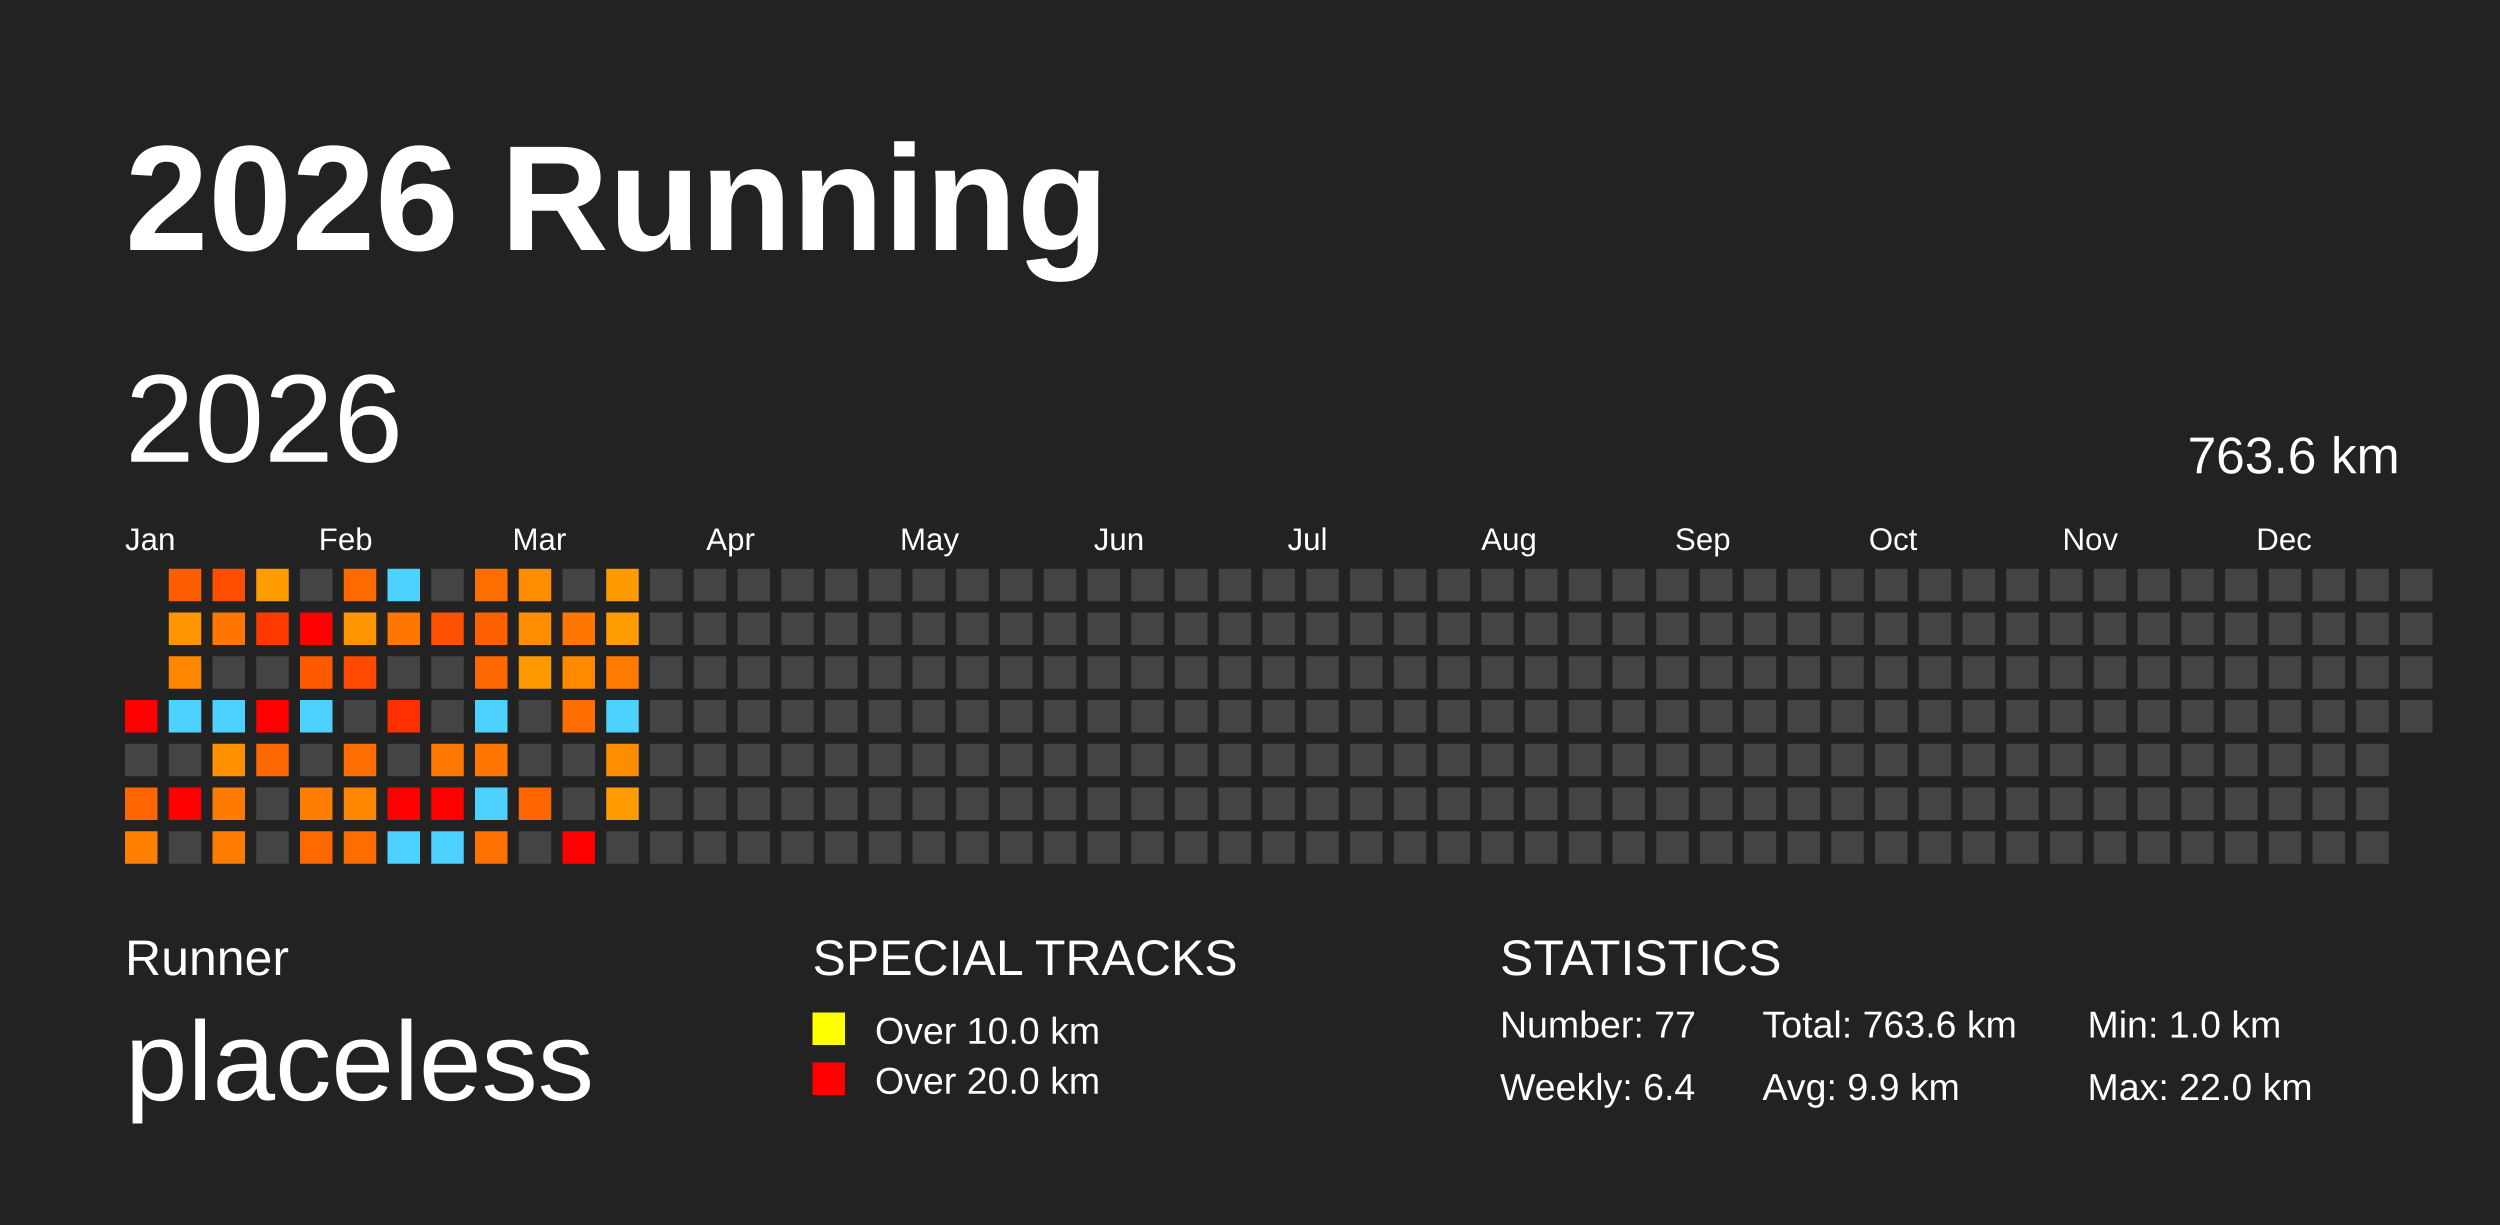
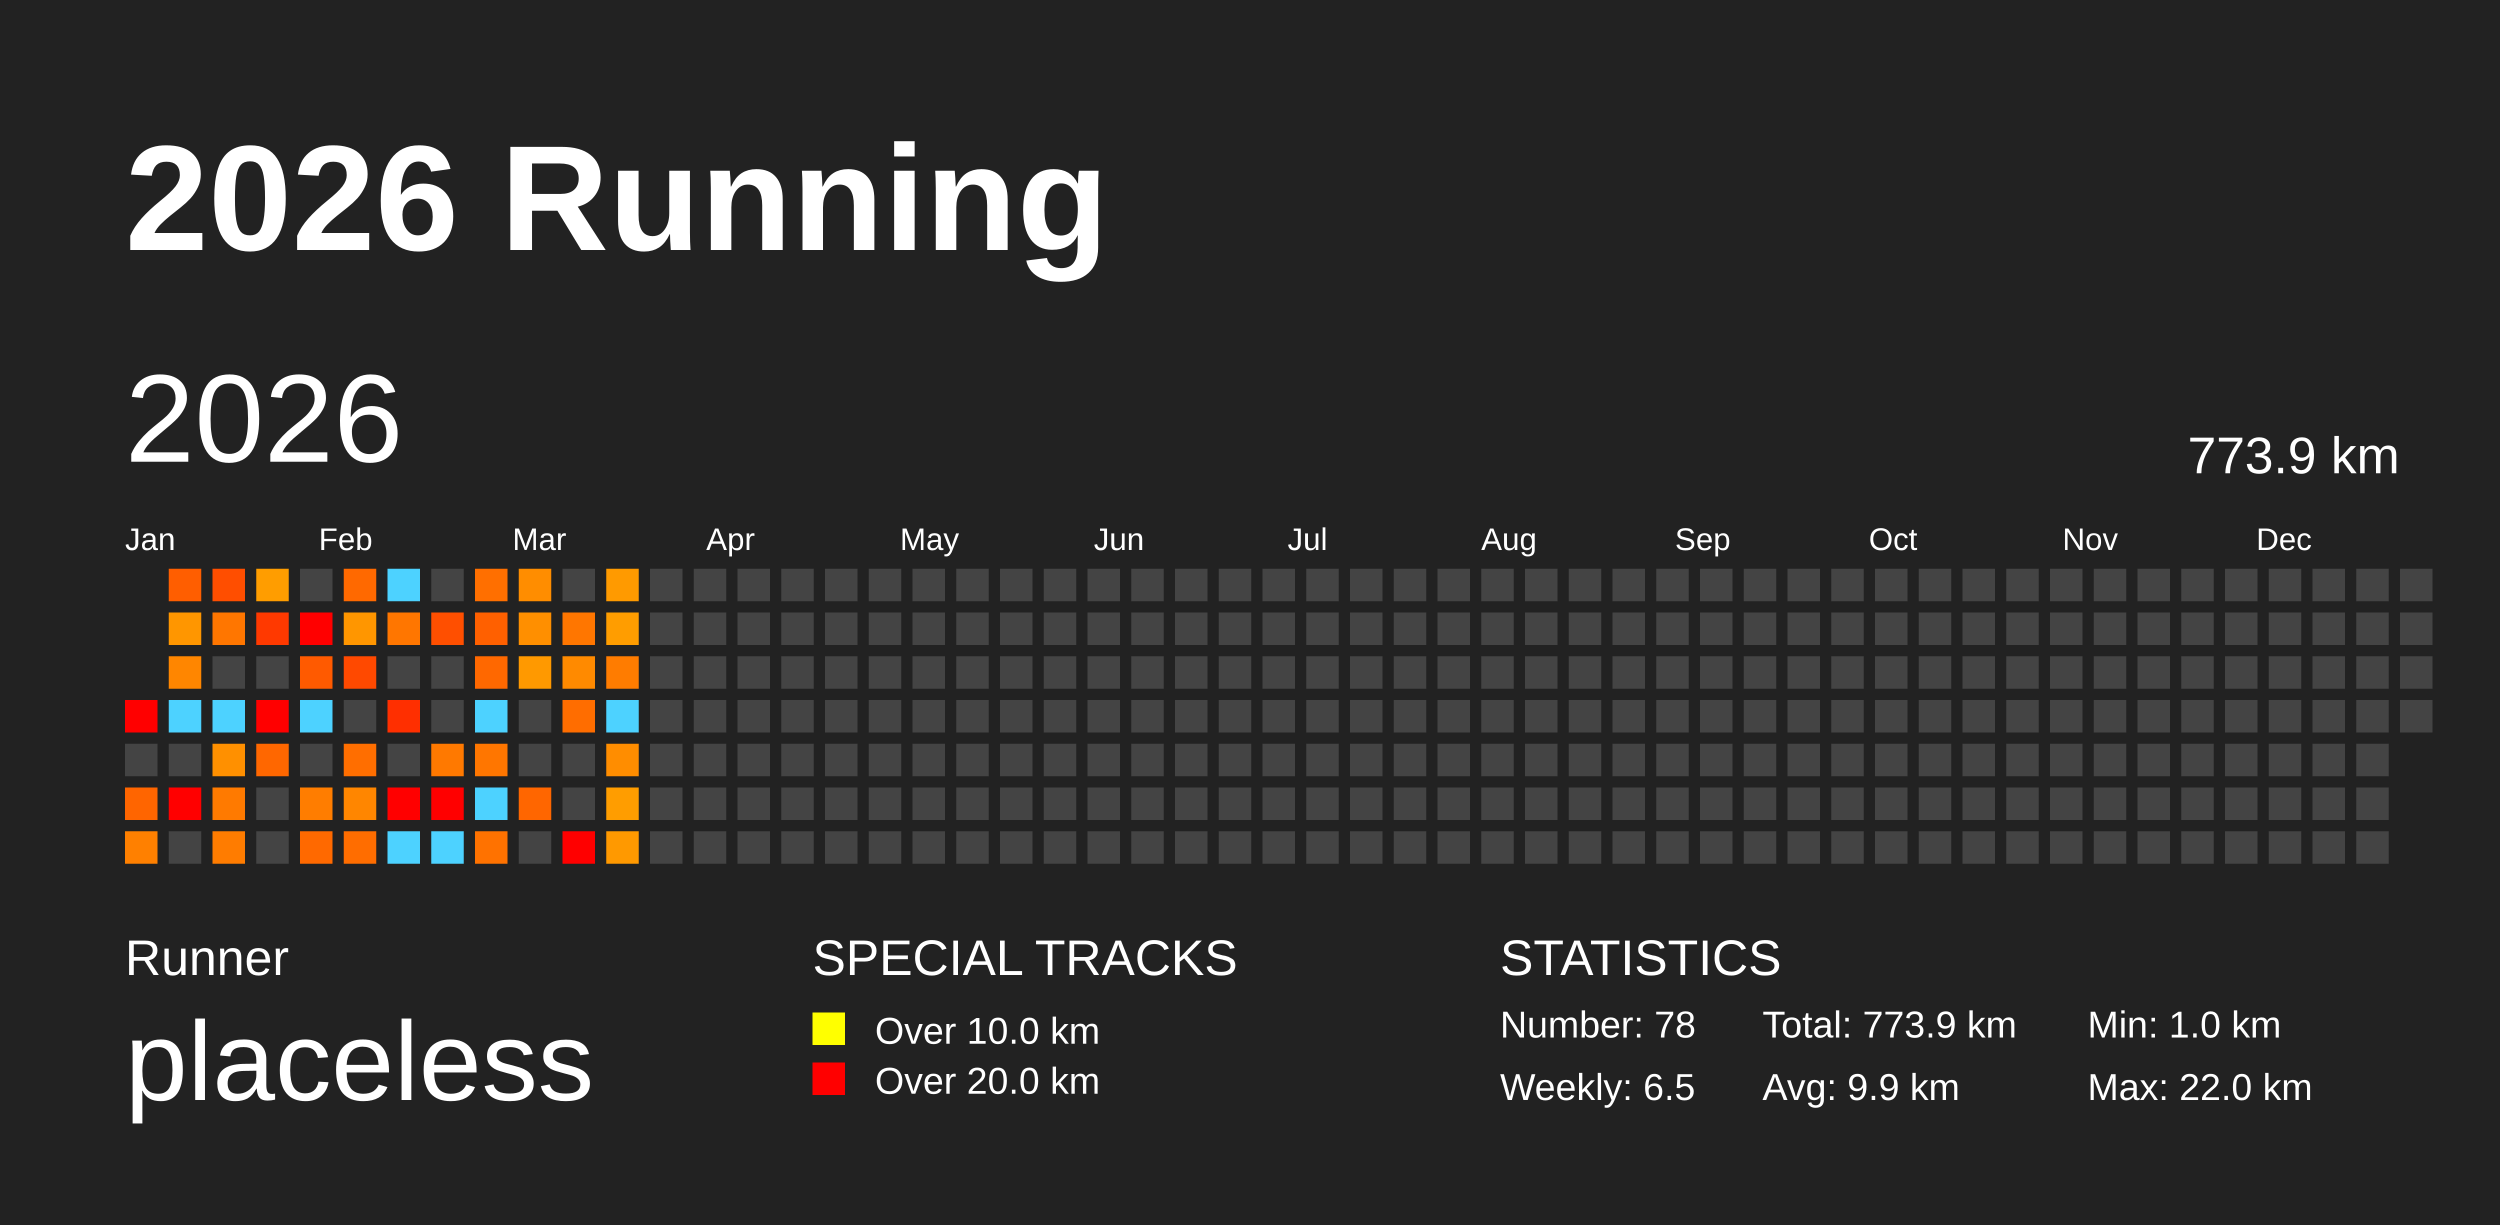
<svg xmlns="http://www.w3.org/2000/svg" baseProfile="full" height="98mm" version="1.1" viewBox="0,0,200,98" width="200mm">
  <defs />
  <rect fill="#222222" height="98" width="200" x="0" y="0" />
  <text fill="#FFFFFF" style="font-size:12px; font-family:Arial; font-weight:bold;" x="10" y="20">2026 Running</text>
  <text fill="#FFFFFF" style="font-size:4px; font-family:Arial" x="10" y="78">Runner</text>
  <text fill="#FFFFFF" style="font-size:9px; font-family:Arial" x="10" y="88">placeless</text>
  <text fill="#FFFFFF" style="font-size:4px; font-family:Arial" x="65" y="78">SPECIAL TRACKS</text>
  <rect fill="yellow" height="2.6" width="2.6" x="65" y="81" />
  <text fill="#FFFFFF" style="font-size:3px; font-family:Arial" x="70" y="83.5">Over 10.0 km</text>
  <rect fill="red" height="2.6" width="2.6" x="65" y="85" />
  <text fill="#FFFFFF" style="font-size:3px; font-family:Arial" x="70" y="87.5">Over 20.0 km</text>
  <text fill="#FFFFFF" style="font-size:4px; font-family:Arial" x="120" y="78">STATISTICS</text>
-   <text fill="#FFFFFF" style="font-size:3px; font-family:Arial" x="120" y="83">Number: 77</text>
-   <text fill="#FFFFFF" style="font-size:3px; font-family:Arial" x="120" y="88">Weekly: 6.4</text>
-   <text fill="#FFFFFF" style="font-size:3px; font-family:Arial" x="141" y="83">Total: 763.6 km</text>
+   <text fill="#FFFFFF" style="font-size:3px; font-family:Arial" x="120" y="83">Number: 78</text>
+   <text fill="#FFFFFF" style="font-size:3px; font-family:Arial" x="120" y="88">Weekly: 6.5</text>
+   <text fill="#FFFFFF" style="font-size:3px; font-family:Arial" x="141" y="83">Total: 773.9 km</text>
  <text fill="#FFFFFF" style="font-size:3px; font-family:Arial" x="141" y="88">Avg: 9.9 km</text>
  <text fill="#FFFFFF" style="font-size:3px; font-family:Arial" x="167" y="83">Min: 1.0 km</text>
  <text fill="#FFFFFF" style="font-size:3px; font-family:Arial" x="167" y="88">Max: 22.0 km</text>
  <text dominant-baseline="hanging" fill="#FFFFFF" style="font-size:10.0px; font-family:Arial;" x="10" y="30">2026</text>
-   <text dominant-baseline="hanging" fill="#FFFFFF" style="font-size:4.125px; font-family:Arial;" x="175" y="35">763.6 km</text>
+   <text dominant-baseline="hanging" fill="#FFFFFF" style="font-size:4.125px; font-family:Arial;" x="175" y="35">773.9 km</text>
  <text fill="#FFFFFF" style="font-size:2.5px; font-family:Arial" x="10.0" y="44">Jan</text>
  <text fill="#FFFFFF" style="font-size:2.5px; font-family:Arial" x="25.5" y="44">Feb</text>
  <text fill="#FFFFFF" style="font-size:2.5px; font-family:Arial" x="41.0" y="44">Mar</text>
  <text fill="#FFFFFF" style="font-size:2.5px; font-family:Arial" x="56.5" y="44">Apr</text>
  <text fill="#FFFFFF" style="font-size:2.5px; font-family:Arial" x="72.0" y="44">May</text>
  <text fill="#FFFFFF" style="font-size:2.5px; font-family:Arial" x="87.5" y="44">Jun</text>
  <text fill="#FFFFFF" style="font-size:2.5px; font-family:Arial" x="103.0" y="44">Jul</text>
  <text fill="#FFFFFF" style="font-size:2.5px; font-family:Arial" x="118.5" y="44">Aug</text>
  <text fill="#FFFFFF" style="font-size:2.5px; font-family:Arial" x="134.0" y="44">Sep</text>
  <text fill="#FFFFFF" style="font-size:2.5px; font-family:Arial" x="149.5" y="44">Oct</text>
  <text fill="#FFFFFF" style="font-size:2.5px; font-family:Arial" x="165.0" y="44">Nov</text>
  <text fill="#FFFFFF" style="font-size:2.5px; font-family:Arial" x="180.5" y="44">Dec</text>
  <rect fill="red" height="2.6" width="2.6" x="10.0" y="56.0" />
  <rect fill="#444444" height="2.6" width="2.6" x="10.0" y="59.5" />
  <rect fill="#ff6500" height="2.6" width="2.6" x="10.0" y="63.0" />
  <rect fill="#ff8000" height="2.6" width="2.6" x="10.0" y="66.5" />
  <rect fill="#ff5e00" height="2.6" width="2.6" x="13.5" y="45.5" />
  <rect fill="#ff9600" height="2.6" width="2.6" x="13.5" y="49.0" />
  <rect fill="#ff8600" height="2.6" width="2.6" x="13.5" y="52.5" />
  <rect fill="#4dd2ff" height="2.6" width="2.6" x="13.5" y="56.0" />
  <rect fill="#444444" height="2.6" width="2.6" x="13.5" y="59.5" />
  <rect fill="red" height="2.6" width="2.6" x="13.5" y="63.0" />
  <rect fill="#444444" height="2.6" width="2.6" x="13.5" y="66.5" />
  <rect fill="#ff4e00" height="2.6" width="2.6" x="17.0" y="45.5" />
  <rect fill="#ff7600" height="2.6" width="2.6" x="17.0" y="49.0" />
  <rect fill="#444444" height="2.6" width="2.6" x="17.0" y="52.5" />
  <rect fill="#4dd2ff" height="2.6" width="2.6" x="17.0" y="56.0" />
  <rect fill="#ff9000" height="2.6" width="2.6" x="17.0" y="59.5" />
  <rect fill="#ff7a00" height="2.6" width="2.6" x="17.0" y="63.0" />
  <rect fill="#ff7c00" height="2.6" width="2.6" x="17.0" y="66.5" />
  <rect fill="#ff9d00" height="2.6" width="2.6" x="20.5" y="45.5" />
  <rect fill="#ff3900" height="2.6" width="2.6" x="20.5" y="49.0" />
  <rect fill="#444444" height="2.6" width="2.6" x="20.5" y="52.5" />
  <rect fill="red" height="2.6" width="2.6" x="20.5" y="56.0" />
  <rect fill="#ff6700" height="2.6" width="2.6" x="20.5" y="59.5" />
  <rect fill="#444444" height="2.6" width="2.6" x="20.5" y="63.0" />
  <rect fill="#444444" height="2.6" width="2.6" x="20.5" y="66.5" />
  <rect fill="#444444" height="2.6" width="2.6" x="24.0" y="45.5" />
  <rect fill="red" height="2.6" width="2.6" x="24.0" y="49.0" />
  <rect fill="#ff5a00" height="2.6" width="2.6" x="24.0" y="52.5" />
  <rect fill="#4dd2ff" height="2.6" width="2.6" x="24.0" y="56.0" />
  <rect fill="#444444" height="2.6" width="2.6" x="24.0" y="59.5" />
  <rect fill="#ff7d00" height="2.6" width="2.6" x="24.0" y="63.0" />
  <rect fill="#ff6900" height="2.6" width="2.6" x="24.0" y="66.5" />
  <rect fill="#ff6900" height="2.6" width="2.6" x="27.5" y="45.5" />
  <rect fill="#ff9600" height="2.6" width="2.6" x="27.5" y="49.0" />
  <rect fill="#ff4900" height="2.6" width="2.6" x="27.5" y="52.5" />
  <rect fill="#444444" height="2.6" width="2.6" x="27.5" y="56.0" />
  <rect fill="#ff6e00" height="2.6" width="2.6" x="27.5" y="59.5" />
  <rect fill="#ff8600" height="2.6" width="2.6" x="27.5" y="63.0" />
  <rect fill="#ff6d00" height="2.6" width="2.6" x="27.5" y="66.5" />
  <rect fill="#4dd2ff" height="2.6" width="2.6" x="31.0" y="45.5" />
  <rect fill="#ff7600" height="2.6" width="2.6" x="31.0" y="49.0" />
  <rect fill="#444444" height="2.6" width="2.6" x="31.0" y="52.5" />
  <rect fill="#ff2f00" height="2.6" width="2.6" x="31.0" y="56.0" />
  <rect fill="#444444" height="2.6" width="2.6" x="31.0" y="59.5" />
  <rect fill="red" height="2.6" width="2.6" x="31.0" y="63.0" />
  <rect fill="#4dd2ff" height="2.6" width="2.6" x="31.0" y="66.5" />
  <rect fill="#444444" height="2.6" width="2.6" x="34.5" y="45.5" />
  <rect fill="#ff4f00" height="2.6" width="2.6" x="34.5" y="49.0" />
  <rect fill="#444444" height="2.6" width="2.6" x="34.5" y="52.5" />
  <rect fill="#444444" height="2.6" width="2.6" x="34.5" y="56.0" />
  <rect fill="#ff7900" height="2.6" width="2.6" x="34.5" y="59.5" />
  <rect fill="red" height="2.6" width="2.6" x="34.5" y="63.0" />
  <rect fill="#4dd2ff" height="2.6" width="2.6" x="34.5" y="66.5" />
  <rect fill="#ff6f00" height="2.6" width="2.6" x="38.0" y="45.5" />
  <rect fill="#ff6000" height="2.6" width="2.6" x="38.0" y="49.0" />
  <rect fill="#ff6800" height="2.6" width="2.6" x="38.0" y="52.5" />
  <rect fill="#4dd2ff" height="2.6" width="2.6" x="38.0" y="56.0" />
  <rect fill="#ff7600" height="2.6" width="2.6" x="38.0" y="59.5" />
  <rect fill="#4dd2ff" height="2.6" width="2.6" x="38.0" y="63.0" />
  <rect fill="#ff7200" height="2.6" width="2.6" x="38.0" y="66.5" />
  <rect fill="#ff8d00" height="2.6" width="2.6" x="41.5" y="45.5" />
  <rect fill="#ff8f00" height="2.6" width="2.6" x="41.5" y="49.0" />
  <rect fill="#ff9900" height="2.6" width="2.6" x="41.5" y="52.5" />
  <rect fill="#444444" height="2.6" width="2.6" x="41.5" y="56.0" />
  <rect fill="#444444" height="2.6" width="2.6" x="41.5" y="59.5" />
  <rect fill="#ff6600" height="2.6" width="2.6" x="41.5" y="63.0" />
  <rect fill="#444444" height="2.6" width="2.6" x="41.5" y="66.5" />
  <rect fill="#444444" height="2.6" width="2.6" x="45.0" y="45.5" />
  <rect fill="#ff7600" height="2.6" width="2.6" x="45.0" y="49.0" />
  <rect fill="#ff8a00" height="2.6" width="2.6" x="45.0" y="52.5" />
  <rect fill="#ff6d00" height="2.6" width="2.6" x="45.0" y="56.0" />
  <rect fill="#444444" height="2.6" width="2.6" x="45.0" y="59.5" />
  <rect fill="#444444" height="2.6" width="2.6" x="45.0" y="63.0" />
  <rect fill="red" height="2.6" width="2.6" x="45.0" y="66.5" />
  <rect fill="#ff9a00" height="2.6" width="2.6" x="48.5" y="45.5" />
  <rect fill="#ff9d00" height="2.6" width="2.6" x="48.5" y="49.0" />
  <rect fill="#ff7c00" height="2.6" width="2.6" x="48.5" y="52.5" />
  <rect fill="#4dd2ff" height="2.6" width="2.6" x="48.5" y="56.0" />
  <rect fill="#ff8d00" height="2.6" width="2.6" x="48.5" y="59.5" />
  <rect fill="#ff9d00" height="2.6" width="2.6" x="48.5" y="63.0" />
-   <rect fill="#444444" height="2.6" width="2.6" x="48.5" y="66.5" />
+   <rect fill="#ff9900" height="2.6" width="2.6" x="48.5" y="66.5" />
  <rect fill="#444444" height="2.6" width="2.6" x="52.0" y="45.5" />
  <rect fill="#444444" height="2.6" width="2.6" x="52.0" y="49.0" />
  <rect fill="#444444" height="2.6" width="2.6" x="52.0" y="52.5" />
  <rect fill="#444444" height="2.6" width="2.6" x="52.0" y="56.0" />
  <rect fill="#444444" height="2.6" width="2.6" x="52.0" y="59.5" />
  <rect fill="#444444" height="2.6" width="2.6" x="52.0" y="63.0" />
  <rect fill="#444444" height="2.6" width="2.6" x="52.0" y="66.5" />
  <rect fill="#444444" height="2.6" width="2.6" x="55.5" y="45.5" />
  <rect fill="#444444" height="2.6" width="2.6" x="55.5" y="49.0" />
  <rect fill="#444444" height="2.6" width="2.6" x="55.5" y="52.5" />
  <rect fill="#444444" height="2.6" width="2.6" x="55.5" y="56.0" />
  <rect fill="#444444" height="2.6" width="2.6" x="55.5" y="59.5" />
  <rect fill="#444444" height="2.6" width="2.6" x="55.5" y="63.0" />
  <rect fill="#444444" height="2.6" width="2.6" x="55.5" y="66.5" />
  <rect fill="#444444" height="2.6" width="2.6" x="59.0" y="45.5" />
  <rect fill="#444444" height="2.6" width="2.6" x="59.0" y="49.0" />
  <rect fill="#444444" height="2.6" width="2.6" x="59.0" y="52.5" />
  <rect fill="#444444" height="2.6" width="2.6" x="59.0" y="56.0" />
  <rect fill="#444444" height="2.6" width="2.6" x="59.0" y="59.5" />
  <rect fill="#444444" height="2.6" width="2.6" x="59.0" y="63.0" />
  <rect fill="#444444" height="2.6" width="2.6" x="59.0" y="66.5" />
  <rect fill="#444444" height="2.6" width="2.6" x="62.5" y="45.5" />
  <rect fill="#444444" height="2.6" width="2.6" x="62.5" y="49.0" />
  <rect fill="#444444" height="2.6" width="2.6" x="62.5" y="52.5" />
  <rect fill="#444444" height="2.6" width="2.6" x="62.5" y="56.0" />
  <rect fill="#444444" height="2.6" width="2.6" x="62.5" y="59.5" />
  <rect fill="#444444" height="2.6" width="2.6" x="62.5" y="63.0" />
  <rect fill="#444444" height="2.6" width="2.6" x="62.5" y="66.5" />
  <rect fill="#444444" height="2.6" width="2.6" x="66.0" y="45.5" />
  <rect fill="#444444" height="2.6" width="2.6" x="66.0" y="49.0" />
  <rect fill="#444444" height="2.6" width="2.6" x="66.0" y="52.5" />
  <rect fill="#444444" height="2.6" width="2.6" x="66.0" y="56.0" />
  <rect fill="#444444" height="2.6" width="2.6" x="66.0" y="59.5" />
  <rect fill="#444444" height="2.6" width="2.6" x="66.0" y="63.0" />
  <rect fill="#444444" height="2.6" width="2.6" x="66.0" y="66.5" />
  <rect fill="#444444" height="2.6" width="2.6" x="69.5" y="45.5" />
  <rect fill="#444444" height="2.6" width="2.6" x="69.5" y="49.0" />
  <rect fill="#444444" height="2.6" width="2.6" x="69.5" y="52.5" />
  <rect fill="#444444" height="2.6" width="2.6" x="69.5" y="56.0" />
  <rect fill="#444444" height="2.6" width="2.6" x="69.5" y="59.5" />
  <rect fill="#444444" height="2.6" width="2.6" x="69.5" y="63.0" />
  <rect fill="#444444" height="2.6" width="2.6" x="69.5" y="66.5" />
  <rect fill="#444444" height="2.6" width="2.6" x="73.0" y="45.5" />
  <rect fill="#444444" height="2.6" width="2.6" x="73.0" y="49.0" />
  <rect fill="#444444" height="2.6" width="2.6" x="73.0" y="52.5" />
  <rect fill="#444444" height="2.6" width="2.6" x="73.0" y="56.0" />
  <rect fill="#444444" height="2.6" width="2.6" x="73.0" y="59.5" />
  <rect fill="#444444" height="2.6" width="2.6" x="73.0" y="63.0" />
  <rect fill="#444444" height="2.6" width="2.6" x="73.0" y="66.5" />
  <rect fill="#444444" height="2.6" width="2.6" x="76.5" y="45.5" />
  <rect fill="#444444" height="2.6" width="2.6" x="76.5" y="49.0" />
  <rect fill="#444444" height="2.6" width="2.6" x="76.5" y="52.5" />
  <rect fill="#444444" height="2.6" width="2.6" x="76.5" y="56.0" />
  <rect fill="#444444" height="2.6" width="2.6" x="76.5" y="59.5" />
  <rect fill="#444444" height="2.6" width="2.6" x="76.5" y="63.0" />
  <rect fill="#444444" height="2.6" width="2.6" x="76.5" y="66.5" />
  <rect fill="#444444" height="2.6" width="2.6" x="80.0" y="45.5" />
  <rect fill="#444444" height="2.6" width="2.6" x="80.0" y="49.0" />
  <rect fill="#444444" height="2.6" width="2.6" x="80.0" y="52.5" />
  <rect fill="#444444" height="2.6" width="2.6" x="80.0" y="56.0" />
  <rect fill="#444444" height="2.6" width="2.6" x="80.0" y="59.5" />
  <rect fill="#444444" height="2.6" width="2.6" x="80.0" y="63.0" />
  <rect fill="#444444" height="2.6" width="2.6" x="80.0" y="66.5" />
  <rect fill="#444444" height="2.6" width="2.6" x="83.5" y="45.5" />
  <rect fill="#444444" height="2.6" width="2.6" x="83.5" y="49.0" />
  <rect fill="#444444" height="2.6" width="2.6" x="83.5" y="52.5" />
  <rect fill="#444444" height="2.6" width="2.6" x="83.5" y="56.0" />
  <rect fill="#444444" height="2.6" width="2.6" x="83.5" y="59.5" />
  <rect fill="#444444" height="2.6" width="2.6" x="83.5" y="63.0" />
  <rect fill="#444444" height="2.6" width="2.6" x="83.5" y="66.5" />
  <rect fill="#444444" height="2.6" width="2.6" x="87.0" y="45.5" />
  <rect fill="#444444" height="2.6" width="2.6" x="87.0" y="49.0" />
  <rect fill="#444444" height="2.6" width="2.6" x="87.0" y="52.5" />
  <rect fill="#444444" height="2.6" width="2.6" x="87.0" y="56.0" />
  <rect fill="#444444" height="2.6" width="2.6" x="87.0" y="59.5" />
  <rect fill="#444444" height="2.6" width="2.6" x="87.0" y="63.0" />
  <rect fill="#444444" height="2.6" width="2.6" x="87.0" y="66.5" />
  <rect fill="#444444" height="2.6" width="2.6" x="90.5" y="45.5" />
  <rect fill="#444444" height="2.6" width="2.6" x="90.5" y="49.0" />
  <rect fill="#444444" height="2.6" width="2.6" x="90.5" y="52.5" />
  <rect fill="#444444" height="2.6" width="2.6" x="90.5" y="56.0" />
  <rect fill="#444444" height="2.6" width="2.6" x="90.5" y="59.5" />
  <rect fill="#444444" height="2.6" width="2.6" x="90.5" y="63.0" />
  <rect fill="#444444" height="2.6" width="2.6" x="90.5" y="66.5" />
  <rect fill="#444444" height="2.6" width="2.6" x="94.0" y="45.5" />
  <rect fill="#444444" height="2.6" width="2.6" x="94.0" y="49.0" />
  <rect fill="#444444" height="2.6" width="2.6" x="94.0" y="52.5" />
  <rect fill="#444444" height="2.6" width="2.6" x="94.0" y="56.0" />
  <rect fill="#444444" height="2.6" width="2.6" x="94.0" y="59.5" />
  <rect fill="#444444" height="2.6" width="2.6" x="94.0" y="63.0" />
  <rect fill="#444444" height="2.6" width="2.6" x="94.0" y="66.5" />
  <rect fill="#444444" height="2.6" width="2.6" x="97.5" y="45.5" />
  <rect fill="#444444" height="2.6" width="2.6" x="97.5" y="49.0" />
  <rect fill="#444444" height="2.6" width="2.6" x="97.5" y="52.5" />
  <rect fill="#444444" height="2.6" width="2.6" x="97.5" y="56.0" />
  <rect fill="#444444" height="2.6" width="2.6" x="97.5" y="59.5" />
  <rect fill="#444444" height="2.6" width="2.6" x="97.5" y="63.0" />
  <rect fill="#444444" height="2.6" width="2.6" x="97.5" y="66.5" />
  <rect fill="#444444" height="2.6" width="2.6" x="101.0" y="45.5" />
  <rect fill="#444444" height="2.6" width="2.6" x="101.0" y="49.0" />
  <rect fill="#444444" height="2.6" width="2.6" x="101.0" y="52.5" />
  <rect fill="#444444" height="2.6" width="2.6" x="101.0" y="56.0" />
  <rect fill="#444444" height="2.6" width="2.6" x="101.0" y="59.5" />
  <rect fill="#444444" height="2.6" width="2.6" x="101.0" y="63.0" />
  <rect fill="#444444" height="2.6" width="2.6" x="101.0" y="66.5" />
  <rect fill="#444444" height="2.6" width="2.6" x="104.5" y="45.5" />
  <rect fill="#444444" height="2.6" width="2.6" x="104.5" y="49.0" />
  <rect fill="#444444" height="2.6" width="2.6" x="104.5" y="52.5" />
  <rect fill="#444444" height="2.6" width="2.6" x="104.5" y="56.0" />
  <rect fill="#444444" height="2.6" width="2.6" x="104.5" y="59.5" />
  <rect fill="#444444" height="2.6" width="2.6" x="104.5" y="63.0" />
  <rect fill="#444444" height="2.6" width="2.6" x="104.5" y="66.5" />
  <rect fill="#444444" height="2.6" width="2.6" x="108.0" y="45.5" />
  <rect fill="#444444" height="2.6" width="2.6" x="108.0" y="49.0" />
  <rect fill="#444444" height="2.6" width="2.6" x="108.0" y="52.5" />
  <rect fill="#444444" height="2.6" width="2.6" x="108.0" y="56.0" />
  <rect fill="#444444" height="2.6" width="2.6" x="108.0" y="59.5" />
  <rect fill="#444444" height="2.6" width="2.6" x="108.0" y="63.0" />
  <rect fill="#444444" height="2.6" width="2.6" x="108.0" y="66.5" />
  <rect fill="#444444" height="2.6" width="2.6" x="111.5" y="45.5" />
  <rect fill="#444444" height="2.6" width="2.6" x="111.5" y="49.0" />
  <rect fill="#444444" height="2.6" width="2.6" x="111.5" y="52.5" />
  <rect fill="#444444" height="2.6" width="2.6" x="111.5" y="56.0" />
  <rect fill="#444444" height="2.6" width="2.6" x="111.5" y="59.5" />
  <rect fill="#444444" height="2.6" width="2.6" x="111.5" y="63.0" />
  <rect fill="#444444" height="2.6" width="2.6" x="111.5" y="66.5" />
  <rect fill="#444444" height="2.6" width="2.6" x="115.0" y="45.5" />
  <rect fill="#444444" height="2.6" width="2.6" x="115.0" y="49.0" />
  <rect fill="#444444" height="2.6" width="2.6" x="115.0" y="52.5" />
  <rect fill="#444444" height="2.6" width="2.6" x="115.0" y="56.0" />
  <rect fill="#444444" height="2.6" width="2.6" x="115.0" y="59.5" />
  <rect fill="#444444" height="2.6" width="2.6" x="115.0" y="63.0" />
  <rect fill="#444444" height="2.6" width="2.6" x="115.0" y="66.5" />
  <rect fill="#444444" height="2.6" width="2.6" x="118.5" y="45.5" />
  <rect fill="#444444" height="2.6" width="2.6" x="118.5" y="49.0" />
  <rect fill="#444444" height="2.6" width="2.6" x="118.5" y="52.5" />
  <rect fill="#444444" height="2.6" width="2.6" x="118.5" y="56.0" />
  <rect fill="#444444" height="2.6" width="2.6" x="118.5" y="59.5" />
  <rect fill="#444444" height="2.6" width="2.6" x="118.5" y="63.0" />
  <rect fill="#444444" height="2.6" width="2.6" x="118.5" y="66.5" />
  <rect fill="#444444" height="2.6" width="2.6" x="122.0" y="45.5" />
  <rect fill="#444444" height="2.6" width="2.6" x="122.0" y="49.0" />
  <rect fill="#444444" height="2.6" width="2.6" x="122.0" y="52.5" />
  <rect fill="#444444" height="2.6" width="2.6" x="122.0" y="56.0" />
  <rect fill="#444444" height="2.6" width="2.6" x="122.0" y="59.5" />
  <rect fill="#444444" height="2.6" width="2.6" x="122.0" y="63.0" />
  <rect fill="#444444" height="2.6" width="2.6" x="122.0" y="66.5" />
  <rect fill="#444444" height="2.6" width="2.6" x="125.5" y="45.5" />
  <rect fill="#444444" height="2.6" width="2.6" x="125.5" y="49.0" />
  <rect fill="#444444" height="2.6" width="2.6" x="125.5" y="52.5" />
  <rect fill="#444444" height="2.6" width="2.6" x="125.5" y="56.0" />
  <rect fill="#444444" height="2.6" width="2.6" x="125.5" y="59.5" />
  <rect fill="#444444" height="2.6" width="2.6" x="125.5" y="63.0" />
  <rect fill="#444444" height="2.6" width="2.6" x="125.5" y="66.5" />
  <rect fill="#444444" height="2.6" width="2.6" x="129.0" y="45.5" />
  <rect fill="#444444" height="2.6" width="2.6" x="129.0" y="49.0" />
  <rect fill="#444444" height="2.6" width="2.6" x="129.0" y="52.5" />
  <rect fill="#444444" height="2.6" width="2.6" x="129.0" y="56.0" />
  <rect fill="#444444" height="2.6" width="2.6" x="129.0" y="59.5" />
  <rect fill="#444444" height="2.6" width="2.6" x="129.0" y="63.0" />
  <rect fill="#444444" height="2.6" width="2.6" x="129.0" y="66.5" />
  <rect fill="#444444" height="2.6" width="2.6" x="132.5" y="45.5" />
  <rect fill="#444444" height="2.6" width="2.6" x="132.5" y="49.0" />
  <rect fill="#444444" height="2.6" width="2.6" x="132.5" y="52.5" />
  <rect fill="#444444" height="2.6" width="2.6" x="132.5" y="56.0" />
  <rect fill="#444444" height="2.6" width="2.6" x="132.5" y="59.5" />
  <rect fill="#444444" height="2.6" width="2.6" x="132.5" y="63.0" />
  <rect fill="#444444" height="2.6" width="2.6" x="132.5" y="66.5" />
  <rect fill="#444444" height="2.6" width="2.6" x="136.0" y="45.5" />
  <rect fill="#444444" height="2.6" width="2.6" x="136.0" y="49.0" />
  <rect fill="#444444" height="2.6" width="2.6" x="136.0" y="52.5" />
  <rect fill="#444444" height="2.6" width="2.6" x="136.0" y="56.0" />
  <rect fill="#444444" height="2.6" width="2.6" x="136.0" y="59.5" />
  <rect fill="#444444" height="2.6" width="2.6" x="136.0" y="63.0" />
  <rect fill="#444444" height="2.6" width="2.6" x="136.0" y="66.5" />
  <rect fill="#444444" height="2.6" width="2.6" x="139.5" y="45.5" />
  <rect fill="#444444" height="2.6" width="2.6" x="139.5" y="49.0" />
  <rect fill="#444444" height="2.6" width="2.6" x="139.5" y="52.5" />
  <rect fill="#444444" height="2.6" width="2.6" x="139.5" y="56.0" />
  <rect fill="#444444" height="2.6" width="2.6" x="139.5" y="59.5" />
  <rect fill="#444444" height="2.6" width="2.6" x="139.5" y="63.0" />
  <rect fill="#444444" height="2.6" width="2.6" x="139.5" y="66.5" />
  <rect fill="#444444" height="2.6" width="2.6" x="143.0" y="45.5" />
  <rect fill="#444444" height="2.6" width="2.6" x="143.0" y="49.0" />
  <rect fill="#444444" height="2.6" width="2.6" x="143.0" y="52.5" />
  <rect fill="#444444" height="2.6" width="2.6" x="143.0" y="56.0" />
  <rect fill="#444444" height="2.6" width="2.6" x="143.0" y="59.5" />
  <rect fill="#444444" height="2.6" width="2.6" x="143.0" y="63.0" />
  <rect fill="#444444" height="2.6" width="2.6" x="143.0" y="66.5" />
  <rect fill="#444444" height="2.6" width="2.6" x="146.5" y="45.5" />
  <rect fill="#444444" height="2.6" width="2.6" x="146.5" y="49.0" />
  <rect fill="#444444" height="2.6" width="2.6" x="146.5" y="52.5" />
  <rect fill="#444444" height="2.6" width="2.6" x="146.5" y="56.0" />
  <rect fill="#444444" height="2.6" width="2.6" x="146.5" y="59.5" />
  <rect fill="#444444" height="2.6" width="2.6" x="146.5" y="63.0" />
  <rect fill="#444444" height="2.6" width="2.6" x="146.5" y="66.5" />
  <rect fill="#444444" height="2.6" width="2.6" x="150.0" y="45.5" />
  <rect fill="#444444" height="2.6" width="2.6" x="150.0" y="49.0" />
  <rect fill="#444444" height="2.6" width="2.6" x="150.0" y="52.5" />
  <rect fill="#444444" height="2.6" width="2.6" x="150.0" y="56.0" />
  <rect fill="#444444" height="2.6" width="2.6" x="150.0" y="59.5" />
  <rect fill="#444444" height="2.6" width="2.6" x="150.0" y="63.0" />
  <rect fill="#444444" height="2.6" width="2.6" x="150.0" y="66.5" />
  <rect fill="#444444" height="2.6" width="2.6" x="153.5" y="45.5" />
  <rect fill="#444444" height="2.6" width="2.6" x="153.5" y="49.0" />
  <rect fill="#444444" height="2.6" width="2.6" x="153.5" y="52.5" />
  <rect fill="#444444" height="2.6" width="2.6" x="153.5" y="56.0" />
  <rect fill="#444444" height="2.6" width="2.6" x="153.5" y="59.5" />
  <rect fill="#444444" height="2.6" width="2.6" x="153.5" y="63.0" />
  <rect fill="#444444" height="2.6" width="2.6" x="153.5" y="66.5" />
  <rect fill="#444444" height="2.6" width="2.6" x="157.0" y="45.5" />
  <rect fill="#444444" height="2.6" width="2.6" x="157.0" y="49.0" />
  <rect fill="#444444" height="2.6" width="2.6" x="157.0" y="52.5" />
  <rect fill="#444444" height="2.6" width="2.6" x="157.0" y="56.0" />
  <rect fill="#444444" height="2.6" width="2.6" x="157.0" y="59.5" />
  <rect fill="#444444" height="2.6" width="2.6" x="157.0" y="63.0" />
  <rect fill="#444444" height="2.6" width="2.6" x="157.0" y="66.5" />
  <rect fill="#444444" height="2.6" width="2.6" x="160.5" y="45.5" />
  <rect fill="#444444" height="2.6" width="2.6" x="160.5" y="49.0" />
  <rect fill="#444444" height="2.6" width="2.6" x="160.5" y="52.5" />
  <rect fill="#444444" height="2.6" width="2.6" x="160.5" y="56.0" />
  <rect fill="#444444" height="2.6" width="2.6" x="160.5" y="59.5" />
  <rect fill="#444444" height="2.6" width="2.6" x="160.5" y="63.0" />
  <rect fill="#444444" height="2.6" width="2.6" x="160.5" y="66.5" />
  <rect fill="#444444" height="2.6" width="2.6" x="164.0" y="45.5" />
  <rect fill="#444444" height="2.6" width="2.6" x="164.0" y="49.0" />
  <rect fill="#444444" height="2.6" width="2.6" x="164.0" y="52.5" />
  <rect fill="#444444" height="2.6" width="2.6" x="164.0" y="56.0" />
  <rect fill="#444444" height="2.6" width="2.6" x="164.0" y="59.5" />
  <rect fill="#444444" height="2.6" width="2.6" x="164.0" y="63.0" />
  <rect fill="#444444" height="2.6" width="2.6" x="164.0" y="66.5" />
  <rect fill="#444444" height="2.6" width="2.6" x="167.5" y="45.5" />
  <rect fill="#444444" height="2.6" width="2.6" x="167.5" y="49.0" />
  <rect fill="#444444" height="2.6" width="2.6" x="167.5" y="52.5" />
  <rect fill="#444444" height="2.6" width="2.6" x="167.5" y="56.0" />
  <rect fill="#444444" height="2.6" width="2.6" x="167.5" y="59.5" />
  <rect fill="#444444" height="2.6" width="2.6" x="167.5" y="63.0" />
  <rect fill="#444444" height="2.6" width="2.6" x="167.5" y="66.5" />
  <rect fill="#444444" height="2.6" width="2.6" x="171.0" y="45.5" />
  <rect fill="#444444" height="2.6" width="2.6" x="171.0" y="49.0" />
  <rect fill="#444444" height="2.6" width="2.6" x="171.0" y="52.5" />
  <rect fill="#444444" height="2.6" width="2.6" x="171.0" y="56.0" />
  <rect fill="#444444" height="2.6" width="2.6" x="171.0" y="59.5" />
  <rect fill="#444444" height="2.6" width="2.6" x="171.0" y="63.0" />
  <rect fill="#444444" height="2.6" width="2.6" x="171.0" y="66.5" />
  <rect fill="#444444" height="2.6" width="2.6" x="174.5" y="45.5" />
  <rect fill="#444444" height="2.6" width="2.6" x="174.5" y="49.0" />
  <rect fill="#444444" height="2.6" width="2.6" x="174.5" y="52.5" />
  <rect fill="#444444" height="2.6" width="2.6" x="174.5" y="56.0" />
  <rect fill="#444444" height="2.6" width="2.6" x="174.5" y="59.5" />
  <rect fill="#444444" height="2.6" width="2.6" x="174.5" y="63.0" />
  <rect fill="#444444" height="2.6" width="2.6" x="174.5" y="66.5" />
  <rect fill="#444444" height="2.6" width="2.6" x="178.0" y="45.5" />
  <rect fill="#444444" height="2.6" width="2.6" x="178.0" y="49.0" />
  <rect fill="#444444" height="2.6" width="2.6" x="178.0" y="52.5" />
  <rect fill="#444444" height="2.6" width="2.6" x="178.0" y="56.0" />
  <rect fill="#444444" height="2.6" width="2.6" x="178.0" y="59.5" />
  <rect fill="#444444" height="2.6" width="2.6" x="178.0" y="63.0" />
  <rect fill="#444444" height="2.6" width="2.6" x="178.0" y="66.5" />
  <rect fill="#444444" height="2.6" width="2.6" x="181.5" y="45.5" />
  <rect fill="#444444" height="2.6" width="2.6" x="181.5" y="49.0" />
  <rect fill="#444444" height="2.6" width="2.6" x="181.5" y="52.5" />
  <rect fill="#444444" height="2.6" width="2.6" x="181.5" y="56.0" />
  <rect fill="#444444" height="2.6" width="2.6" x="181.5" y="59.5" />
  <rect fill="#444444" height="2.6" width="2.6" x="181.5" y="63.0" />
  <rect fill="#444444" height="2.6" width="2.6" x="181.5" y="66.5" />
  <rect fill="#444444" height="2.6" width="2.6" x="185.0" y="45.5" />
  <rect fill="#444444" height="2.6" width="2.6" x="185.0" y="49.0" />
  <rect fill="#444444" height="2.6" width="2.6" x="185.0" y="52.5" />
  <rect fill="#444444" height="2.6" width="2.6" x="185.0" y="56.0" />
  <rect fill="#444444" height="2.6" width="2.6" x="185.0" y="59.5" />
  <rect fill="#444444" height="2.6" width="2.6" x="185.0" y="63.0" />
  <rect fill="#444444" height="2.6" width="2.6" x="185.0" y="66.5" />
  <rect fill="#444444" height="2.6" width="2.6" x="188.5" y="45.5" />
  <rect fill="#444444" height="2.6" width="2.6" x="188.5" y="49.0" />
  <rect fill="#444444" height="2.6" width="2.6" x="188.5" y="52.5" />
  <rect fill="#444444" height="2.6" width="2.6" x="188.5" y="56.0" />
  <rect fill="#444444" height="2.6" width="2.6" x="188.5" y="59.5" />
  <rect fill="#444444" height="2.6" width="2.6" x="188.5" y="63.0" />
  <rect fill="#444444" height="2.6" width="2.6" x="188.5" y="66.5" />
  <rect fill="#444444" height="2.6" width="2.6" x="192.0" y="45.5" />
  <rect fill="#444444" height="2.6" width="2.6" x="192.0" y="49.0" />
  <rect fill="#444444" height="2.6" width="2.6" x="192.0" y="52.5" />
  <rect fill="#444444" height="2.6" width="2.6" x="192.0" y="56.0" />
</svg>
